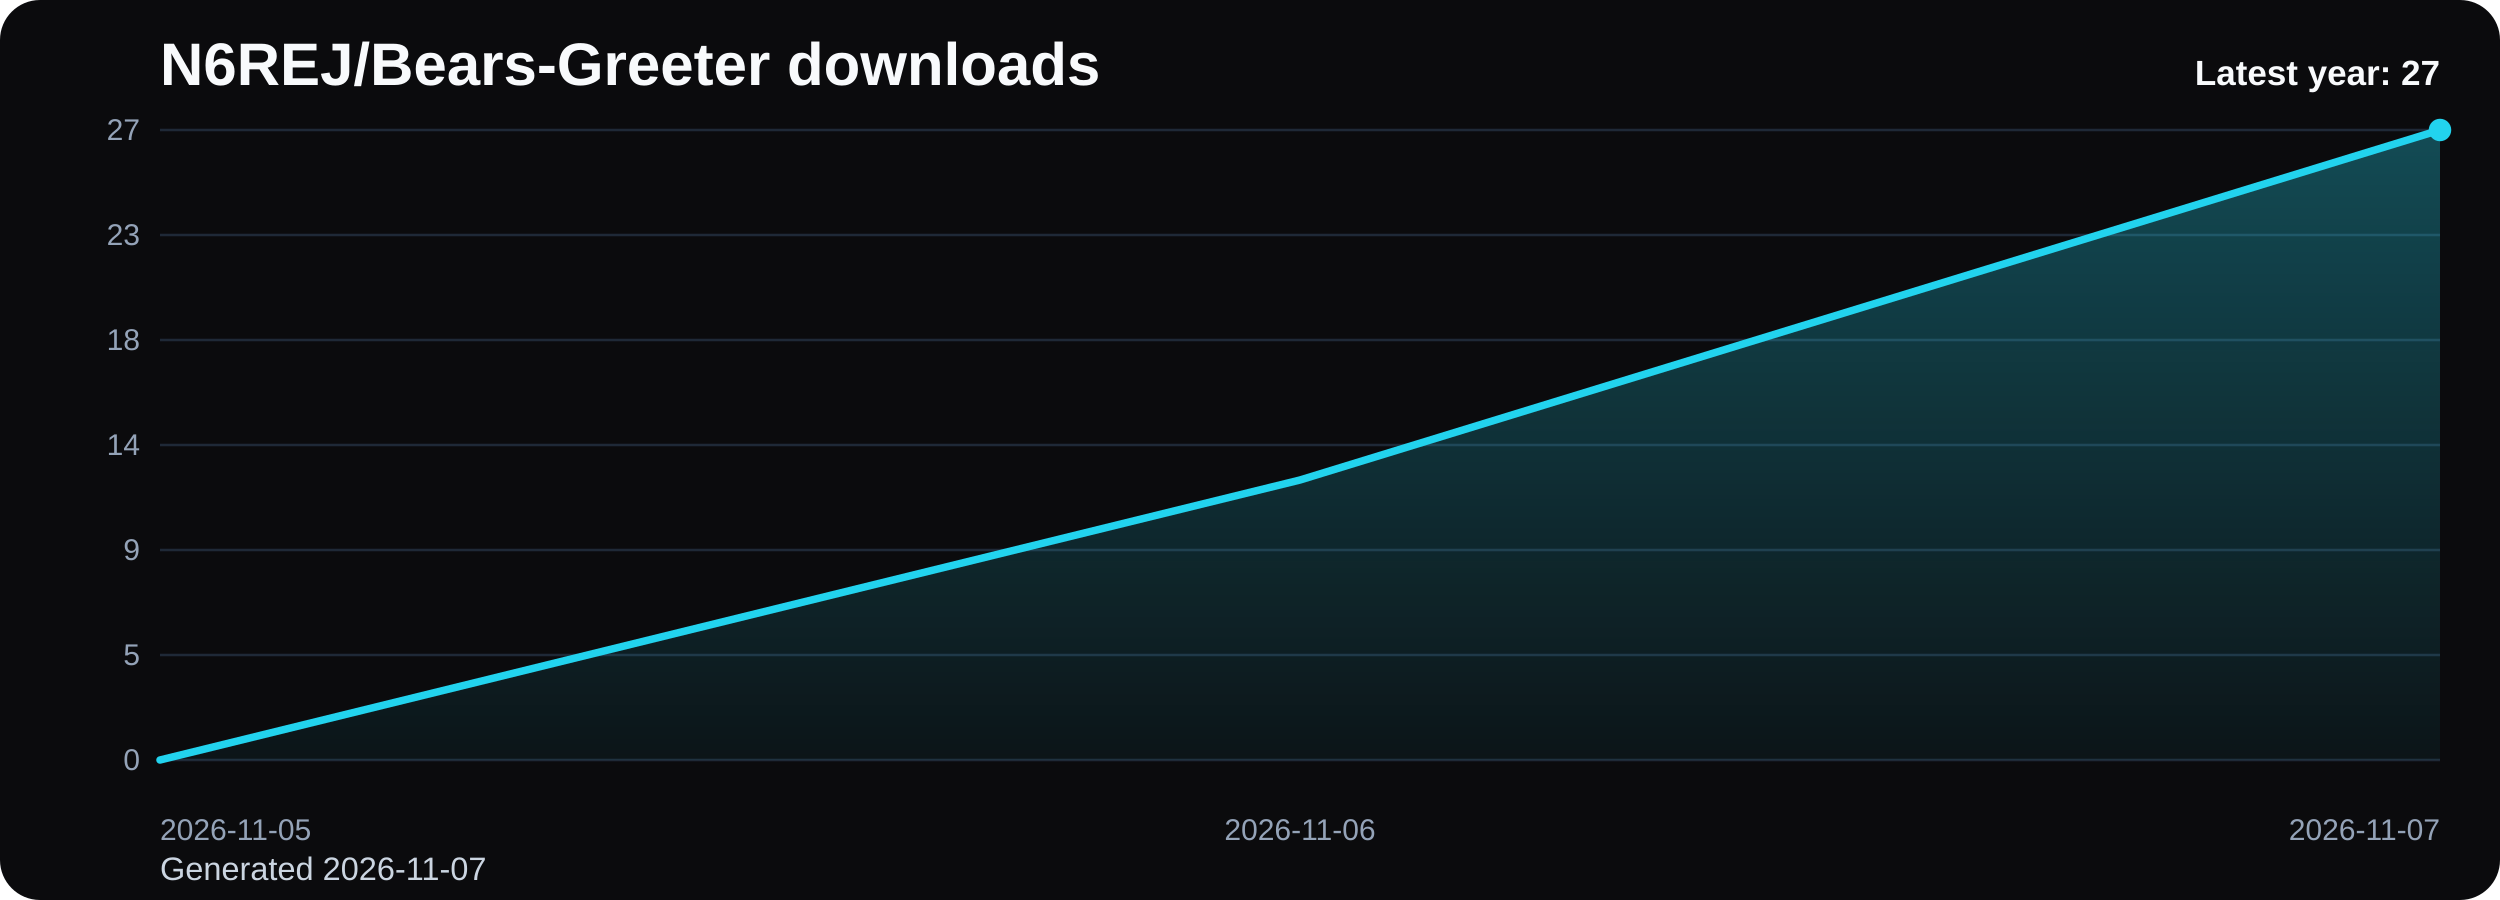
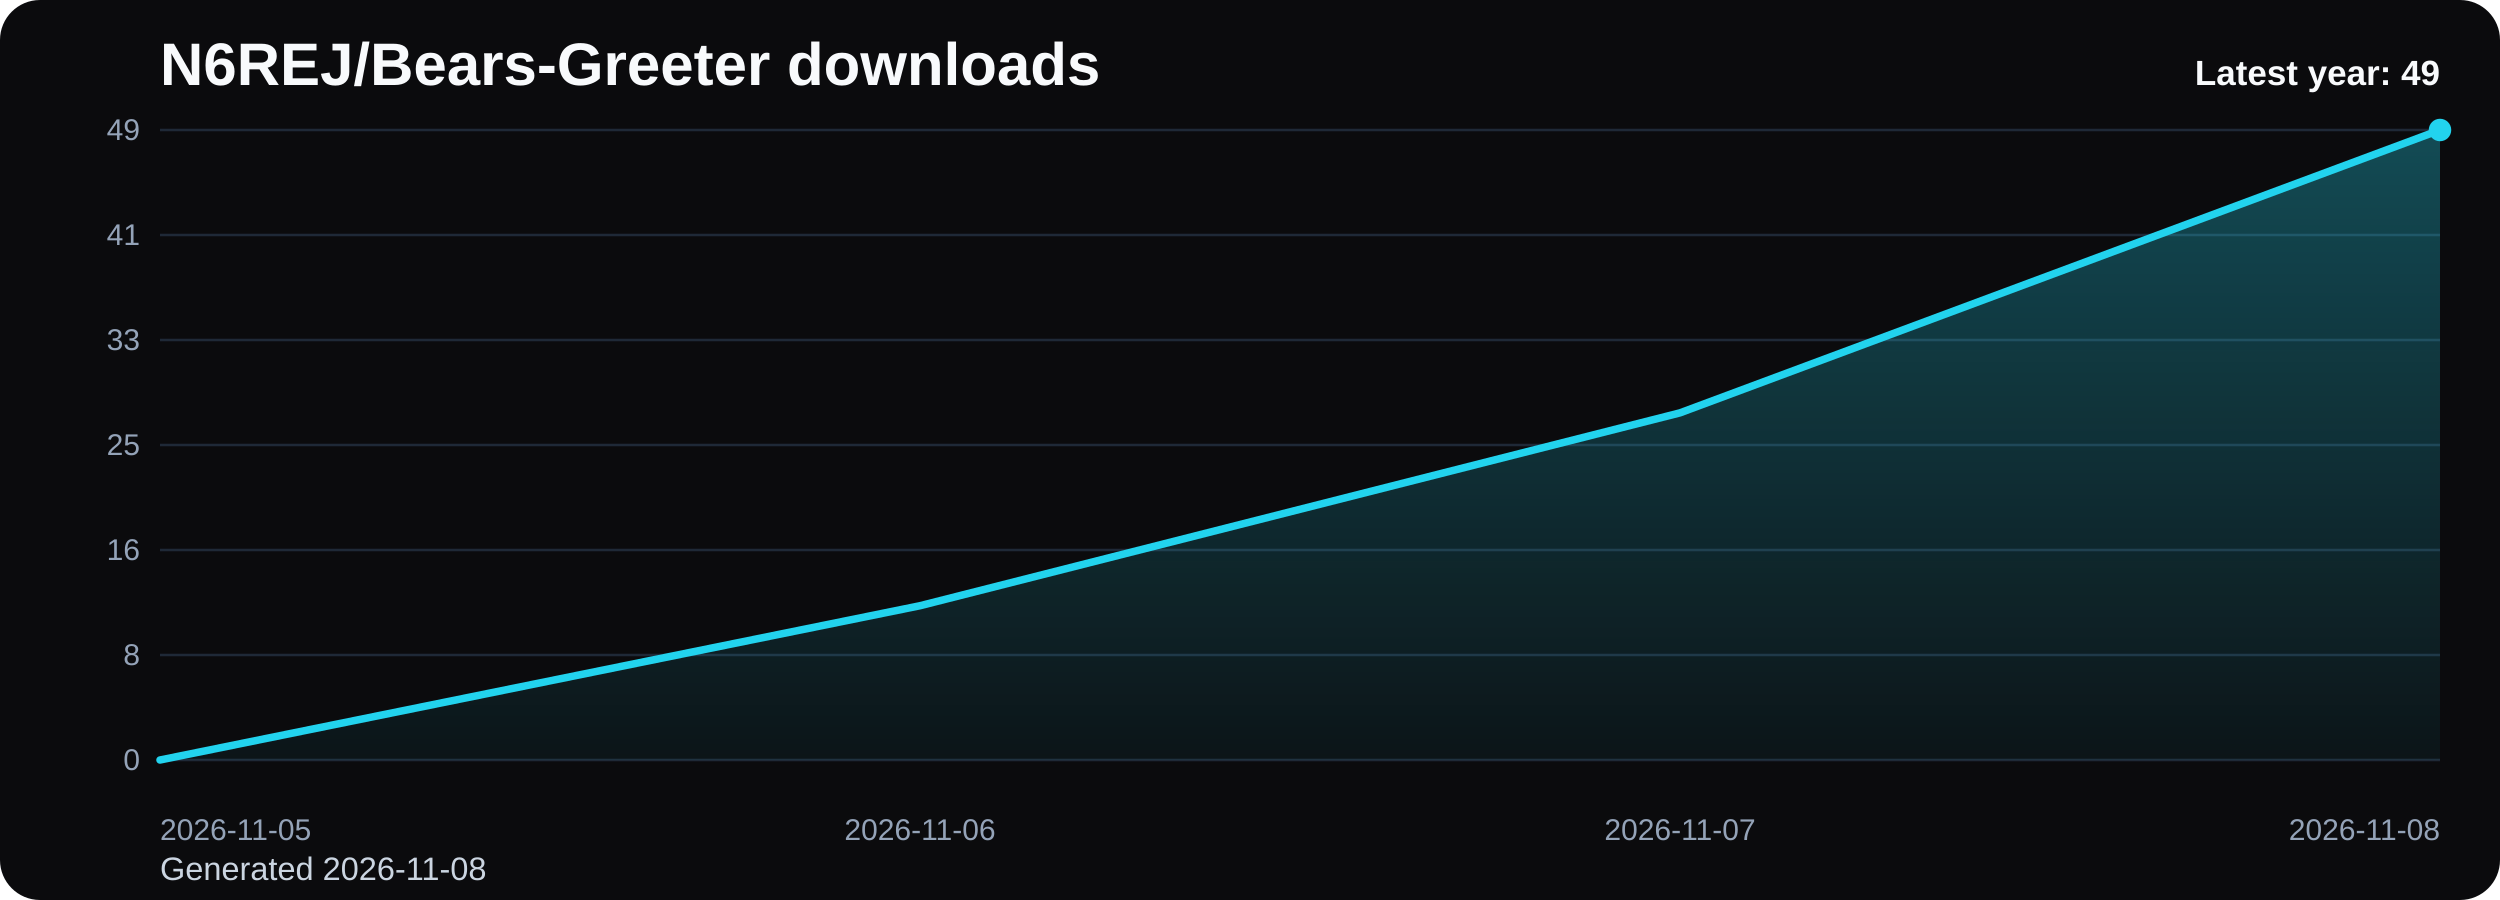
<svg xmlns="http://www.w3.org/2000/svg" viewBox="0 0 1000 360" role="img" aria-label="N6REJ/Bears-Greeter downloads chart">
  <defs>
    <linearGradient id="fill-yearly-black" x1="0" y1="0" x2="0" y2="1">
      <stop offset="0%" stop-color="#22d3ee" stop-opacity="0.32" />
      <stop offset="100%" stop-color="#22d3ee" stop-opacity="0.05" />
    </linearGradient>
    <style>
      .bg { fill: #0b0b0d; }
      .title { font: 700 24px Arial, sans-serif; fill: #f8fafc; }
      .sub { font: 400 13px Arial, sans-serif; fill: #cbd5e1; }
      .grid { stroke: #1f2937; stroke-width: 1; }
      .axis { font: 400 12px Arial, sans-serif; fill: #94a3b8; }
      .line { fill: none; stroke: #22d3ee; stroke-width: 3; stroke-linecap: round; stroke-linejoin: round; }
      .dot { fill: #22d3ee; }
      .value { font: 600 11px Arial, sans-serif; fill: #cbd5e1; }
      .latest { font: 700 14px Arial, sans-serif; fill: #f8fafc; }
    </style>
  </defs>
  <rect class="bg" x="0" y="0" width="1000" height="360" rx="16" />
  <text class="title" x="64" y="34">N6REJ/Bears-Greeter downloads</text>
-   <text class="sub" x="64" y="352">Generated 2026-11-07</text>
+   <text class="sub" x="64" y="352">Generated 2026-11-08</text>
  <line x1="64" y1="52.00" x2="976" y2="52.00" class="grid" />
-   <text x="56" y="56.00" text-anchor="end" class="axis">27</text>
+   <text x="56" y="56.00" text-anchor="end" class="axis">49</text>
  <line x1="64" y1="94.00" x2="976" y2="94.00" class="grid" />
-   <text x="56" y="98.00" text-anchor="end" class="axis">23</text>
+   <text x="56" y="98.00" text-anchor="end" class="axis">41</text>
  <line x1="64" y1="136.00" x2="976" y2="136.00" class="grid" />
-   <text x="56" y="140.00" text-anchor="end" class="axis">18</text>
+   <text x="56" y="140.00" text-anchor="end" class="axis">33</text>
  <line x1="64" y1="178.00" x2="976" y2="178.00" class="grid" />
-   <text x="56" y="182.00" text-anchor="end" class="axis">14</text>
+   <text x="56" y="182.00" text-anchor="end" class="axis">25</text>
  <line x1="64" y1="220.00" x2="976" y2="220.00" class="grid" />
-   <text x="56" y="224.00" text-anchor="end" class="axis">9</text>
+   <text x="56" y="224.00" text-anchor="end" class="axis">16</text>
  <line x1="64" y1="262.00" x2="976" y2="262.00" class="grid" />
-   <text x="56" y="266.00" text-anchor="end" class="axis">5</text>
+   <text x="56" y="266.00" text-anchor="end" class="axis">8</text>
  <line x1="64" y1="304.00" x2="976" y2="304.00" class="grid" />
  <text x="56" y="308.00" text-anchor="end" class="axis">0</text>
-   <path d="M 64.00 304 L 64.00 304.00 L 520.00 192.00 L 976.00 52.00 L 976.00 304 Z" fill="url(#fill-yearly-black)" />
-   <polyline class="line" points="64.00,304.00 520.00,192.00 976.00,52.00" />
+   <path d="M 64.00 304 L 64.00 304.00 L 368.00 242.29 L 672.00 165.14 L 976.00 52.00 L 976.00 304 Z" fill="url(#fill-yearly-black)" />
+   <polyline class="line" points="64.00,304.00 368.00,242.29 672.00,165.14 976.00,52.00" />
  <circle class="dot" cx="976.00" cy="52.00" r="4.5" />
  <text class="axis" x="64.00" y="336" text-anchor="start">2026-11-05</text>
-   <text class="axis" x="520.00" y="336" text-anchor="middle">2026-11-06</text>
-   <text class="axis" x="976.00" y="336" text-anchor="end">2026-11-07</text>
-   <text class="latest" x="976" y="34" text-anchor="end">Latest year: 27</text>
+   <text class="axis" x="368.00" y="336" text-anchor="middle">2026-11-06</text>
+   <text class="axis" x="672.00" y="336" text-anchor="middle">2026-11-07</text>
+   <text class="axis" x="976.00" y="336" text-anchor="end">2026-11-08</text>
+   <text class="latest" x="976" y="34" text-anchor="end">Latest year: 49</text>
</svg>
